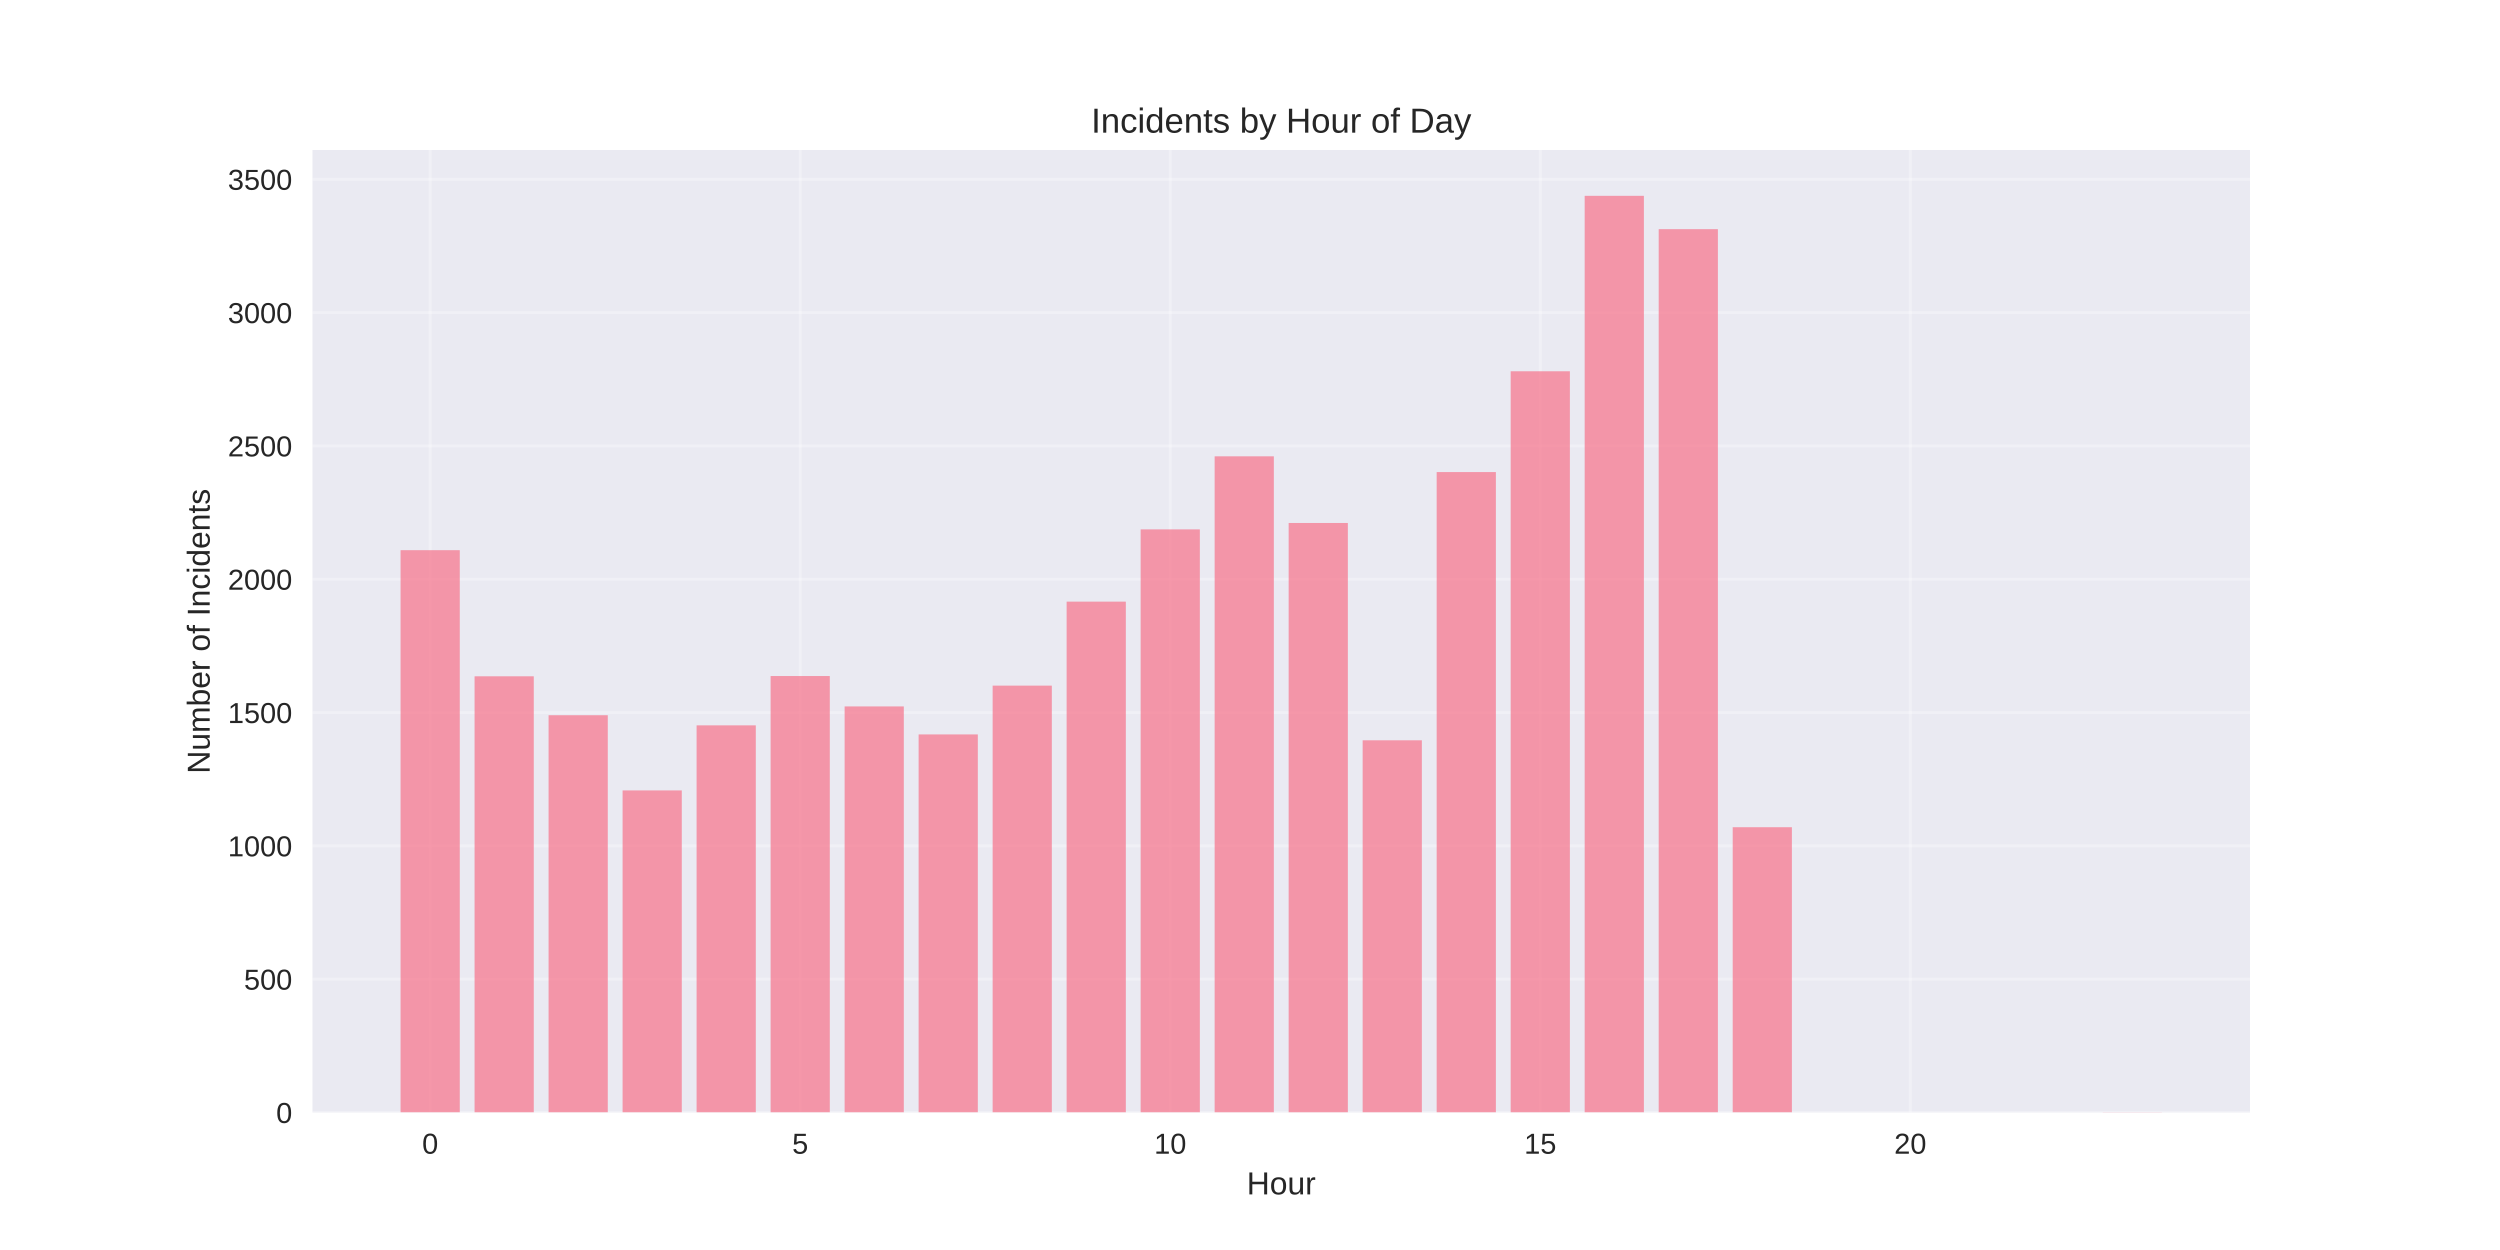
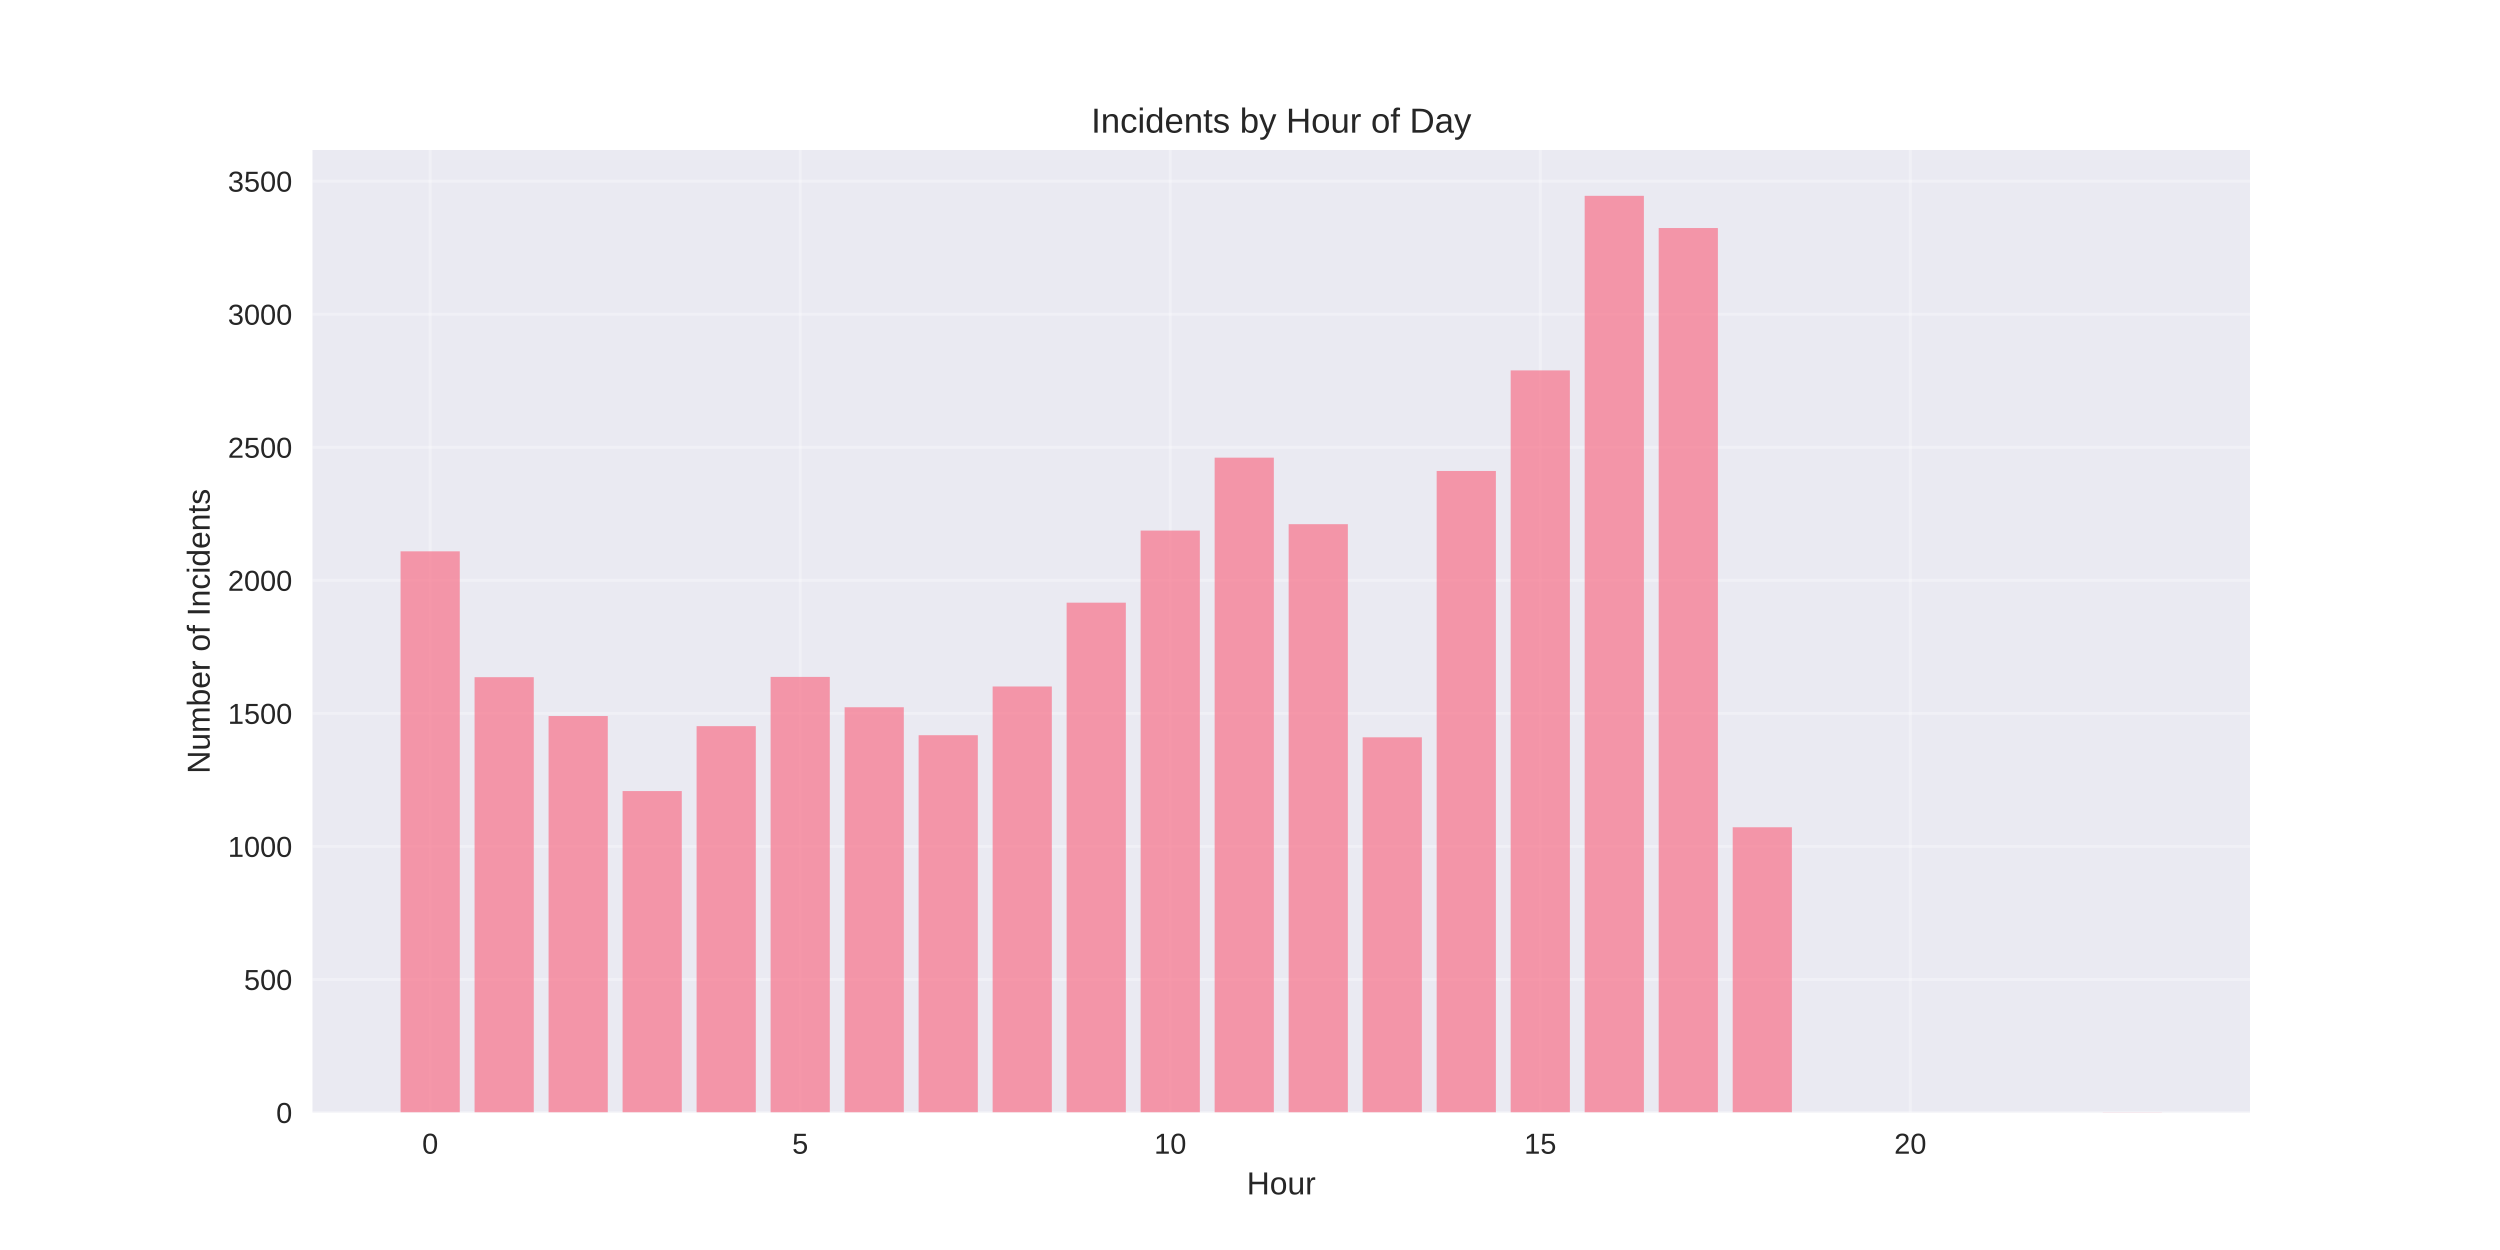
<svg xmlns="http://www.w3.org/2000/svg" width="864pt" height="432pt" viewBox="0 0 864 432" version="1.1">
  <defs>
    <style type="text/css">*{stroke-linejoin: round; stroke-linecap: butt}</style>
  </defs>
  <g id="figure_1">
    <g id="patch_1">
      <path d="M 0 432  L 864 432  L 864 0  L 0 0  z " style="fill: #ffffff" />
    </g>
    <g id="axes_1">
      <g id="patch_2">
        <path d="M 108 384.48  L 777.6 384.48  L 777.6 51.84  L 108 51.84  z " style="fill: #eaeaf2" />
      </g>
      <g id="matplotlib.axis_1">
        <g id="xtick_1">
          <g id="line2d_1">
-             <path d="M 148.667 384.48  L 148.667 51.84  " clip-path="url(#pbde21d9398)" style="fill: none; stroke: #ffffff; stroke-opacity: 0.3; stroke-linecap: round" />
+             <path d="M 148.667 384.48  L 148.667 51.84  " clip-path="url(#pcf5139489c)" style="fill: none; stroke: #ffffff; stroke-opacity: 0.3; stroke-linecap: round" />
          </g>
          <g id="line2d_2" />
          <g id="text_1">
            <text style="fill: #262626; font: 10px 'Arial', 'Liberation Sans', 'DejaVu Sans', 'Bitstream Vera Sans', sans-serif; text-anchor: middle" x="148.667" y="398.727" transform="rotate(-0 148.6671 398.7269)">0</text>
          </g>
        </g>
        <g id="xtick_2">
          <g id="line2d_3">
-             <path d="M 276.551 384.48  L 276.551 51.84  " clip-path="url(#pbde21d9398)" style="fill: none; stroke: #ffffff; stroke-opacity: 0.3; stroke-linecap: round" />
+             <path d="M 276.551 384.48  L 276.551 51.84  " clip-path="url(#pcf5139489c)" style="fill: none; stroke: #ffffff; stroke-opacity: 0.3; stroke-linecap: round" />
          </g>
          <g id="line2d_4" />
          <g id="text_2">
            <text style="fill: #262626; font: 10px 'Arial', 'Liberation Sans', 'DejaVu Sans', 'Bitstream Vera Sans', sans-serif; text-anchor: middle" x="276.551" y="398.727" transform="rotate(-0 276.551 398.7269)">5</text>
          </g>
        </g>
        <g id="xtick_3">
          <g id="line2d_5">
-             <path d="M 404.435 384.48  L 404.435 51.84  " clip-path="url(#pbde21d9398)" style="fill: none; stroke: #ffffff; stroke-opacity: 0.3; stroke-linecap: round" />
+             <path d="M 404.435 384.48  L 404.435 51.84  " clip-path="url(#pcf5139489c)" style="fill: none; stroke: #ffffff; stroke-opacity: 0.3; stroke-linecap: round" />
          </g>
          <g id="line2d_6" />
          <g id="text_3">
            <text style="fill: #262626; font: 10px 'Arial', 'Liberation Sans', 'DejaVu Sans', 'Bitstream Vera Sans', sans-serif; text-anchor: middle" x="404.435" y="398.727" transform="rotate(-0 404.4348 398.7269)">10</text>
          </g>
        </g>
        <g id="xtick_4">
          <g id="line2d_7">
-             <path d="M 532.319 384.48  L 532.319 51.84  " clip-path="url(#pbde21d9398)" style="fill: none; stroke: #ffffff; stroke-opacity: 0.3; stroke-linecap: round" />
+             <path d="M 532.319 384.48  L 532.319 51.84  " clip-path="url(#pcf5139489c)" style="fill: none; stroke: #ffffff; stroke-opacity: 0.3; stroke-linecap: round" />
          </g>
          <g id="line2d_8" />
          <g id="text_4">
            <text style="fill: #262626; font: 10px 'Arial', 'Liberation Sans', 'DejaVu Sans', 'Bitstream Vera Sans', sans-serif; text-anchor: middle" x="532.319" y="398.727" transform="rotate(-0 532.3187 398.7269)">15</text>
          </g>
        </g>
        <g id="xtick_5">
          <g id="line2d_9">
-             <path d="M 660.203 384.48  L 660.203 51.84  " clip-path="url(#pbde21d9398)" style="fill: none; stroke: #ffffff; stroke-opacity: 0.3; stroke-linecap: round" />
+             <path d="M 660.203 384.48  L 660.203 51.84  " clip-path="url(#pcf5139489c)" style="fill: none; stroke: #ffffff; stroke-opacity: 0.3; stroke-linecap: round" />
          </g>
          <g id="line2d_10" />
          <g id="text_5">
            <text style="fill: #262626; font: 10px 'Arial', 'Liberation Sans', 'DejaVu Sans', 'Bitstream Vera Sans', sans-serif; text-anchor: middle" x="660.203" y="398.727" transform="rotate(-0 660.2026 398.7269)">20</text>
          </g>
        </g>
        <g id="text_6">
          <text style="fill: #262626; font: 11px 'Arial', 'Liberation Sans', 'DejaVu Sans', 'Bitstream Vera Sans', sans-serif; text-anchor: middle" x="442.8" y="412.773" transform="rotate(-0 442.8 412.7734)">Hour</text>
        </g>
      </g>
      <g id="matplotlib.axis_2">
        <g id="ytick_1">
          <g id="line2d_11">
-             <path d="M 108 384.48  L 777.6 384.48  " clip-path="url(#pbde21d9398)" style="fill: none; stroke: #ffffff; stroke-opacity: 0.3; stroke-linecap: round" />
+             <path d="M 108 384.48  L 777.6 384.48  " clip-path="url(#pcf5139489c)" style="fill: none; stroke: #ffffff; stroke-opacity: 0.3; stroke-linecap: round" />
          </g>
          <g id="line2d_12" />
          <g id="text_7">
            <text style="fill: #262626; font: 10px 'Arial', 'Liberation Sans', 'DejaVu Sans', 'Bitstream Vera Sans', sans-serif; text-anchor: end" x="101" y="388.103" transform="rotate(-0 101 388.1034)">0</text>
          </g>
        </g>
        <g id="ytick_2">
          <g id="line2d_13">
-             <path d="M 108 338.407  L 777.6 338.407  " clip-path="url(#pbde21d9398)" style="fill: none; stroke: #ffffff; stroke-opacity: 0.3; stroke-linecap: round" />
+             <path d="M 108 338.5  L 777.6 338.5  " clip-path="url(#pcf5139489c)" style="fill: none; stroke: #ffffff; stroke-opacity: 0.3; stroke-linecap: round" />
          </g>
          <g id="line2d_14" />
          <g id="text_8">
-             <text style="fill: #262626; font: 10px 'Arial', 'Liberation Sans', 'DejaVu Sans', 'Bitstream Vera Sans', sans-serif; text-anchor: end" x="101" y="342.03" transform="rotate(-0 101 342.0301)">500</text>
+             <text style="fill: #262626; font: 10px 'Arial', 'Liberation Sans', 'DejaVu Sans', 'Bitstream Vera Sans', sans-serif; text-anchor: end" x="101" y="342.124" transform="rotate(-0 101 342.1238)">500</text>
          </g>
        </g>
        <g id="ytick_3">
          <g id="line2d_15">
-             <path d="M 108 292.333  L 777.6 292.333  " clip-path="url(#pbde21d9398)" style="fill: none; stroke: #ffffff; stroke-opacity: 0.3; stroke-linecap: round" />
+             <path d="M 108 292.521  L 777.6 292.521  " clip-path="url(#pcf5139489c)" style="fill: none; stroke: #ffffff; stroke-opacity: 0.3; stroke-linecap: round" />
          </g>
          <g id="line2d_16" />
          <g id="text_9">
-             <text style="fill: #262626; font: 10px 'Arial', 'Liberation Sans', 'DejaVu Sans', 'Bitstream Vera Sans', sans-serif; text-anchor: end" x="101" y="295.957" transform="rotate(-0 101 295.9568)">1000</text>
+             <text style="fill: #262626; font: 10px 'Arial', 'Liberation Sans', 'DejaVu Sans', 'Bitstream Vera Sans', sans-serif; text-anchor: end" x="101" y="296.144" transform="rotate(-0 101 296.1441)">1000</text>
          </g>
        </g>
        <g id="ytick_4">
          <g id="line2d_17">
-             <path d="M 108 246.26  L 777.6 246.26  " clip-path="url(#pbde21d9398)" style="fill: none; stroke: #ffffff; stroke-opacity: 0.3; stroke-linecap: round" />
+             <path d="M 108 246.541  L 777.6 246.541  " clip-path="url(#pcf5139489c)" style="fill: none; stroke: #ffffff; stroke-opacity: 0.3; stroke-linecap: round" />
          </g>
          <g id="line2d_18" />
          <g id="text_10">
-             <text style="fill: #262626; font: 10px 'Arial', 'Liberation Sans', 'DejaVu Sans', 'Bitstream Vera Sans', sans-serif; text-anchor: end" x="101" y="249.884" transform="rotate(-0 101 249.8835)">1500</text>
+             <text style="fill: #262626; font: 10px 'Arial', 'Liberation Sans', 'DejaVu Sans', 'Bitstream Vera Sans', sans-serif; text-anchor: end" x="101" y="250.164" transform="rotate(-0 101 250.1644)">1500</text>
          </g>
        </g>
        <g id="ytick_5">
          <g id="line2d_19">
-             <path d="M 108 200.187  L 777.6 200.187  " clip-path="url(#pbde21d9398)" style="fill: none; stroke: #ffffff; stroke-opacity: 0.3; stroke-linecap: round" />
+             <path d="M 108 200.561  L 777.6 200.561  " clip-path="url(#pcf5139489c)" style="fill: none; stroke: #ffffff; stroke-opacity: 0.3; stroke-linecap: round" />
          </g>
          <g id="line2d_20" />
          <g id="text_11">
-             <text style="fill: #262626; font: 10px 'Arial', 'Liberation Sans', 'DejaVu Sans', 'Bitstream Vera Sans', sans-serif; text-anchor: end" x="101" y="203.81" transform="rotate(-0 101 203.8102)">2000</text>
+             <text style="fill: #262626; font: 10px 'Arial', 'Liberation Sans', 'DejaVu Sans', 'Bitstream Vera Sans', sans-serif; text-anchor: end" x="101" y="204.185" transform="rotate(-0 101 204.1847)">2000</text>
          </g>
        </g>
        <g id="ytick_6">
          <g id="line2d_21">
-             <path d="M 108 154.114  L 777.6 154.114  " clip-path="url(#pbde21d9398)" style="fill: none; stroke: #ffffff; stroke-opacity: 0.3; stroke-linecap: round" />
+             <path d="M 108 154.582  L 777.6 154.582  " clip-path="url(#pcf5139489c)" style="fill: none; stroke: #ffffff; stroke-opacity: 0.3; stroke-linecap: round" />
          </g>
          <g id="line2d_22" />
          <g id="text_12">
-             <text style="fill: #262626; font: 10px 'Arial', 'Liberation Sans', 'DejaVu Sans', 'Bitstream Vera Sans', sans-serif; text-anchor: end" x="101" y="157.737" transform="rotate(-0 101 157.7369)">2500</text>
+             <text style="fill: #262626; font: 10px 'Arial', 'Liberation Sans', 'DejaVu Sans', 'Bitstream Vera Sans', sans-serif; text-anchor: end" x="101" y="158.205" transform="rotate(-0 101 158.205)">2500</text>
          </g>
        </g>
        <g id="ytick_7">
          <g id="line2d_23">
-             <path d="M 108 108.04  L 777.6 108.04  " clip-path="url(#pbde21d9398)" style="fill: none; stroke: #ffffff; stroke-opacity: 0.3; stroke-linecap: round" />
+             <path d="M 108 108.602  L 777.6 108.602  " clip-path="url(#pcf5139489c)" style="fill: none; stroke: #ffffff; stroke-opacity: 0.3; stroke-linecap: round" />
          </g>
          <g id="line2d_24" />
          <g id="text_13">
-             <text style="fill: #262626; font: 10px 'Arial', 'Liberation Sans', 'DejaVu Sans', 'Bitstream Vera Sans', sans-serif; text-anchor: end" x="101" y="111.664" transform="rotate(-0 101 111.6636)">3000</text>
+             <text style="fill: #262626; font: 10px 'Arial', 'Liberation Sans', 'DejaVu Sans', 'Bitstream Vera Sans', sans-serif; text-anchor: end" x="101" y="112.225" transform="rotate(-0 101 112.2254)">3000</text>
          </g>
        </g>
        <g id="ytick_8">
          <g id="line2d_25">
-             <path d="M 108 61.967  L 777.6 61.967  " clip-path="url(#pbde21d9398)" style="fill: none; stroke: #ffffff; stroke-opacity: 0.3; stroke-linecap: round" />
+             <path d="M 108 62.622  L 777.6 62.622  " clip-path="url(#pcf5139489c)" style="fill: none; stroke: #ffffff; stroke-opacity: 0.3; stroke-linecap: round" />
          </g>
          <g id="line2d_26" />
          <g id="text_14">
-             <text style="fill: #262626; font: 10px 'Arial', 'Liberation Sans', 'DejaVu Sans', 'Bitstream Vera Sans', sans-serif; text-anchor: end" x="101" y="65.59" transform="rotate(-0 101 65.59035)">3500</text>
+             <text style="fill: #262626; font: 10px 'Arial', 'Liberation Sans', 'DejaVu Sans', 'Bitstream Vera Sans', sans-serif; text-anchor: end" x="101" y="66.246" transform="rotate(-0 101 66.24567)">3500</text>
          </g>
        </g>
        <g id="text_15">
          <text style="fill: #262626; font: 11px 'Arial', 'Liberation Sans', 'DejaVu Sans', 'Bitstream Vera Sans', sans-serif; text-anchor: middle" x="72.474" y="218.16" transform="rotate(-90 72.47375 218.16)">Number of Incidents</text>
        </g>
      </g>
      <g id="patch_3">
-         <path d="M 138.436 384.48  L 158.898 384.48  L 158.898 190.143  L 138.436 190.143  z " clip-path="url(#pbde21d9398)" style="fill: #f77189; opacity: 0.7" />
+         <path d="M 138.436 384.48  L 158.898 384.48  L 158.898 190.538  L 138.436 190.538  z " clip-path="url(#pcf5139489c)" style="fill: #f77189; opacity: 0.7" />
      </g>
      <g id="patch_4">
-         <path d="M 164.013 384.48  L 184.475 384.48  L 184.475 233.728  L 164.013 233.728  z " clip-path="url(#pbde21d9398)" style="fill: #f77189; opacity: 0.7" />
+         <path d="M 164.013 384.48  L 184.475 384.48  L 184.475 234.034  L 164.013 234.034  z " clip-path="url(#pcf5139489c)" style="fill: #f77189; opacity: 0.7" />
      </g>
      <g id="patch_5">
-         <path d="M 189.59 384.48  L 210.051 384.48  L 210.051 247.182  L 189.59 247.182  z " clip-path="url(#pbde21d9398)" style="fill: #f77189; opacity: 0.7" />
+         <path d="M 189.59 384.48  L 210.051 384.48  L 210.051 247.461  L 189.59 247.461  z " clip-path="url(#pcf5139489c)" style="fill: #f77189; opacity: 0.7" />
      </g>
      <g id="patch_6">
-         <path d="M 215.167 384.48  L 235.628 384.48  L 235.628 273.167  L 215.167 273.167  z " clip-path="url(#pbde21d9398)" style="fill: #f77189; opacity: 0.7" />
+         <path d="M 215.167 384.48  L 235.628 384.48  L 235.628 273.393  L 215.167 273.393  z " clip-path="url(#pcf5139489c)" style="fill: #f77189; opacity: 0.7" />
      </g>
      <g id="patch_7">
-         <path d="M 240.743 384.48  L 261.205 384.48  L 261.205 250.683  L 240.743 250.683  z " clip-path="url(#pbde21d9398)" style="fill: #f77189; opacity: 0.7" />
+         <path d="M 240.743 384.48  L 261.205 384.48  L 261.205 250.955  L 240.743 250.955  z " clip-path="url(#pcf5139489c)" style="fill: #f77189; opacity: 0.7" />
      </g>
      <g id="patch_8">
-         <path d="M 266.32 384.48  L 286.782 384.48  L 286.782 233.636  L 266.32 233.636  z " clip-path="url(#pbde21d9398)" style="fill: #f77189; opacity: 0.7" />
+         <path d="M 266.32 384.48  L 286.782 384.48  L 286.782 233.943  L 266.32 233.943  z " clip-path="url(#pcf5139489c)" style="fill: #f77189; opacity: 0.7" />
      </g>
      <g id="patch_9">
-         <path d="M 291.897 384.48  L 312.358 384.48  L 312.358 244.141  L 291.897 244.141  z " clip-path="url(#pbde21d9398)" style="fill: #f77189; opacity: 0.7" />
+         <path d="M 291.897 384.48  L 312.358 384.48  L 312.358 244.426  L 291.897 244.426  z " clip-path="url(#pcf5139489c)" style="fill: #f77189; opacity: 0.7" />
      </g>
      <g id="patch_10">
-         <path d="M 317.474 384.48  L 337.935 384.48  L 337.935 253.816  L 317.474 253.816  z " clip-path="url(#pbde21d9398)" style="fill: #f77189; opacity: 0.7" />
+         <path d="M 317.474 384.48  L 337.935 384.48  L 337.935 254.082  L 317.474 254.082  z " clip-path="url(#pcf5139489c)" style="fill: #f77189; opacity: 0.7" />
      </g>
      <g id="patch_11">
-         <path d="M 343.051 384.48  L 363.512 384.48  L 363.512 236.953  L 343.051 236.953  z " clip-path="url(#pbde21d9398)" style="fill: #f77189; opacity: 0.7" />
+         <path d="M 343.051 384.48  L 363.512 384.48  L 363.512 237.253  L 343.051 237.253  z " clip-path="url(#pcf5139489c)" style="fill: #f77189; opacity: 0.7" />
      </g>
      <g id="patch_12">
-         <path d="M 368.627 384.48  L 389.089 384.48  L 389.089 207.927  L 368.627 207.927  z " clip-path="url(#pbde21d9398)" style="fill: #f77189; opacity: 0.7" />
+         <path d="M 368.627 384.48  L 389.089 384.48  L 389.089 208.286  L 368.627 208.286  z " clip-path="url(#pcf5139489c)" style="fill: #f77189; opacity: 0.7" />
      </g>
      <g id="patch_13">
-         <path d="M 394.204 384.48  L 414.666 384.48  L 414.666 182.955  L 394.204 182.955  z " clip-path="url(#pbde21d9398)" style="fill: #f77189; opacity: 0.7" />
+         <path d="M 394.204 384.48  L 414.666 384.48  L 414.666 183.365  L 394.204 183.365  z " clip-path="url(#pcf5139489c)" style="fill: #f77189; opacity: 0.7" />
      </g>
      <g id="patch_14">
-         <path d="M 419.781 384.48  L 440.242 384.48  L 440.242 157.707  L 419.781 157.707  z " clip-path="url(#pbde21d9398)" style="fill: #f77189; opacity: 0.7" />
+         <path d="M 419.781 384.48  L 440.242 384.48  L 440.242 158.168  L 419.781 158.168  z " clip-path="url(#pcf5139489c)" style="fill: #f77189; opacity: 0.7" />
      </g>
      <g id="patch_15">
-         <path d="M 445.358 384.48  L 465.819 384.48  L 465.819 180.744  L 445.358 180.744  z " clip-path="url(#pbde21d9398)" style="fill: #f77189; opacity: 0.7" />
+         <path d="M 445.358 384.48  L 465.819 384.48  L 465.819 181.158  L 445.358 181.158  z " clip-path="url(#pcf5139489c)" style="fill: #f77189; opacity: 0.7" />
      </g>
      <g id="patch_16">
-         <path d="M 470.934 384.48  L 491.396 384.48  L 491.396 255.843  L 470.934 255.843  z " clip-path="url(#pbde21d9398)" style="fill: #f77189; opacity: 0.7" />
+         <path d="M 470.934 384.48  L 491.396 384.48  L 491.396 254.817  L 470.934 254.817  z " clip-path="url(#pcf5139489c)" style="fill: #f77189; opacity: 0.7" />
      </g>
      <g id="patch_17">
-         <path d="M 496.511 384.48  L 516.973 384.48  L 516.973 163.144  L 496.511 163.144  z " clip-path="url(#pbde21d9398)" style="fill: #f77189; opacity: 0.7" />
+         <path d="M 496.511 384.48  L 516.973 384.48  L 516.973 162.766  L 496.511 162.766  z " clip-path="url(#pcf5139489c)" style="fill: #f77189; opacity: 0.7" />
      </g>
      <g id="patch_18">
-         <path d="M 522.088 384.48  L 542.549 384.48  L 542.549 128.312  L 522.088 128.312  z " clip-path="url(#pbde21d9398)" style="fill: #f77189; opacity: 0.7" />
+         <path d="M 522.088 384.48  L 542.549 384.48  L 542.549 128.005  L 522.088 128.005  z " clip-path="url(#pcf5139489c)" style="fill: #f77189; opacity: 0.7" />
      </g>
      <g id="patch_19">
-         <path d="M 547.665 384.48  L 568.126 384.48  L 568.126 67.68  L 547.665 67.68  z " clip-path="url(#pbde21d9398)" style="fill: #f77189; opacity: 0.7" />
+         <path d="M 547.665 384.48  L 568.126 384.48  L 568.126 67.68  L 547.665 67.68  z " clip-path="url(#pcf5139489c)" style="fill: #f77189; opacity: 0.7" />
      </g>
      <g id="patch_20">
-         <path d="M 573.242 384.48  L 593.703 384.48  L 593.703 79.198  L 573.242 79.198  z " clip-path="url(#pbde21d9398)" style="fill: #f77189; opacity: 0.7" />
+         <path d="M 573.242 384.48  L 593.703 384.48  L 593.703 78.807  L 573.242 78.807  z " clip-path="url(#pcf5139489c)" style="fill: #f77189; opacity: 0.7" />
      </g>
      <g id="patch_21">
-         <path d="M 598.818 384.48  L 619.28 384.48  L 619.28 285.883  L 598.818 285.883  z " clip-path="url(#pbde21d9398)" style="fill: #f77189; opacity: 0.7" />
+         <path d="M 598.818 384.48  L 619.28 384.48  L 619.28 285.9  L 598.818 285.9  z " clip-path="url(#pcf5139489c)" style="fill: #f77189; opacity: 0.7" />
      </g>
      <g id="patch_22">
-         <path d="M 726.702 384.48  L 747.164 384.48  L 747.164 384.388  L 726.702 384.388  z " clip-path="url(#pbde21d9398)" style="fill: #f77189; opacity: 0.7" />
+         <path d="M 726.702 384.48  L 747.164 384.48  L 747.164 384.388  L 726.702 384.388  z " clip-path="url(#pcf5139489c)" style="fill: #f77189; opacity: 0.7" />
      </g>
      <g id="patch_23">
        <path d="M 108 384.48  L 108 51.84  " style="fill: none" />
      </g>
      <g id="patch_24">
        <path d="M 777.6 384.48  L 777.6 51.84  " style="fill: none" />
      </g>
      <g id="patch_25">
        <path d="M 108 384.48  L 777.6 384.48  " style="fill: none" />
      </g>
      <g id="patch_26">
        <path d="M 108 51.84  L 777.6 51.84  " style="fill: none" />
      </g>
      <g id="text_16">
        <text style="fill: #262626; font: 12px 'Arial', 'Liberation Sans', 'DejaVu Sans', 'Bitstream Vera Sans', sans-serif; text-anchor: middle" x="442.8" y="45.84" transform="rotate(-0 442.8 45.84)">Incidents by Hour of Day</text>
      </g>
    </g>
  </g>
  <defs>
-     <clipPath id="pbde21d9398">
+     <clipPath id="pcf5139489c">
      <rect x="108" y="51.84" width="669.6" height="332.64" />
    </clipPath>
  </defs>
</svg>
